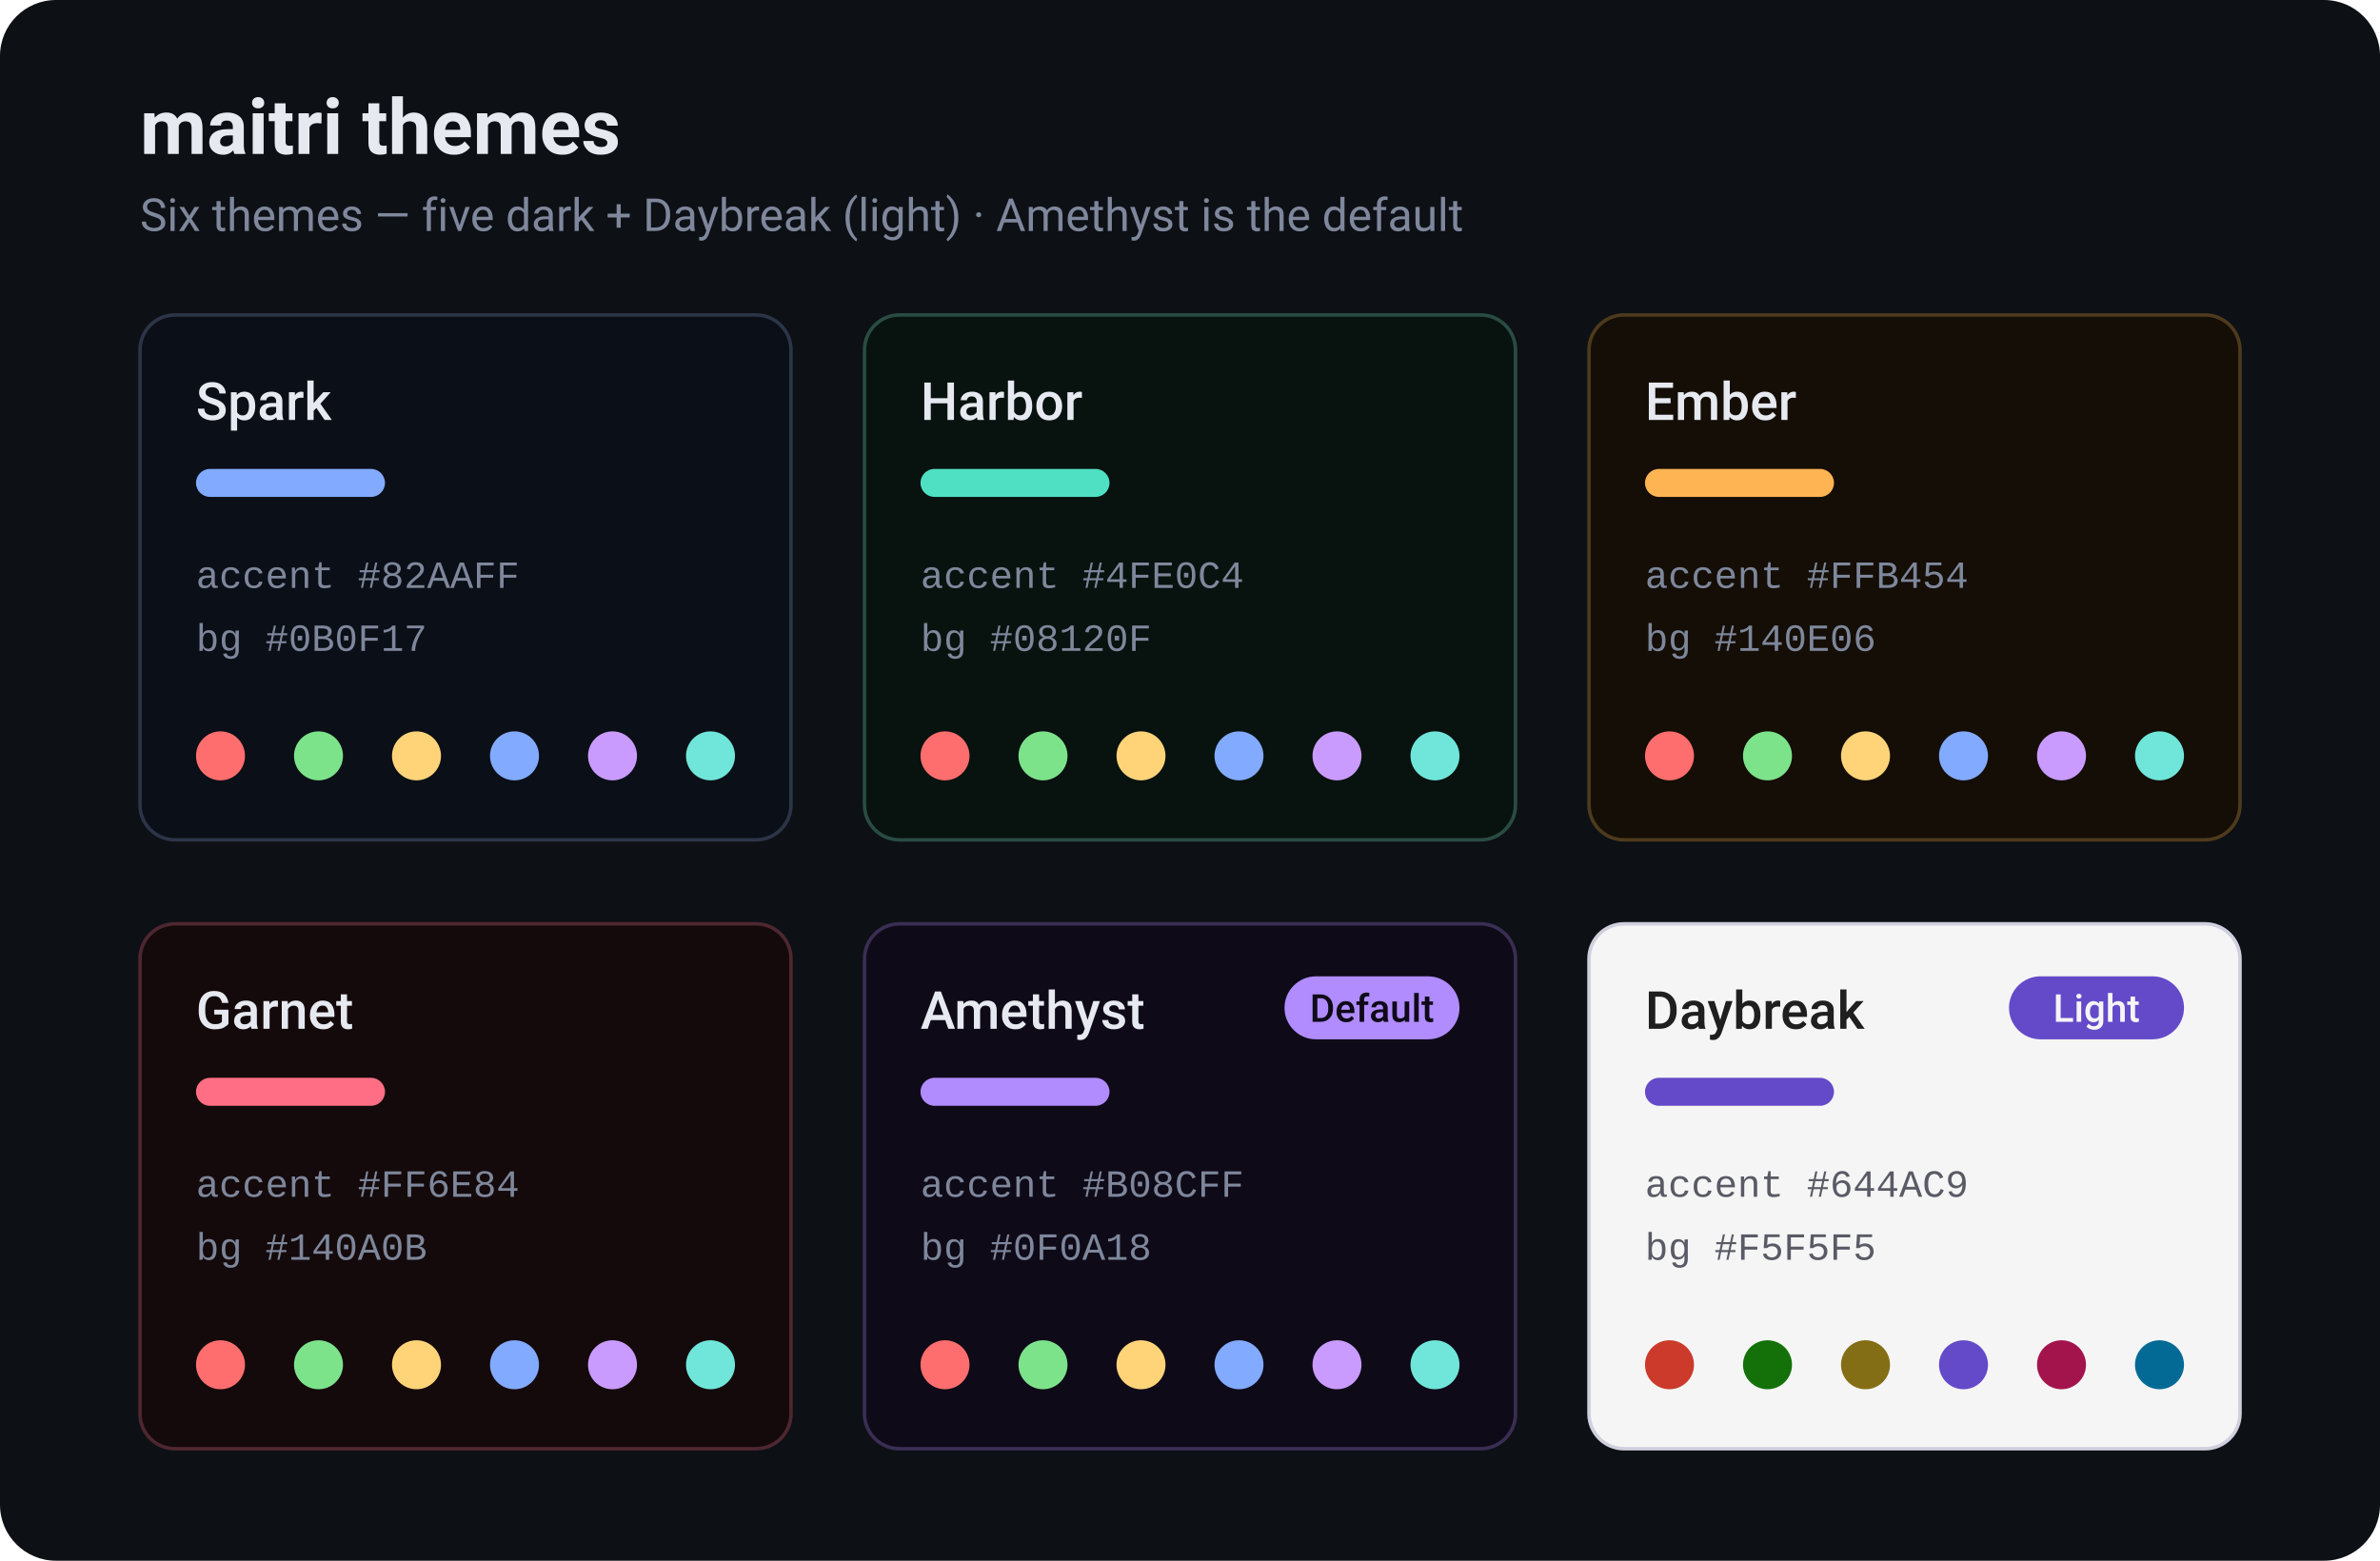
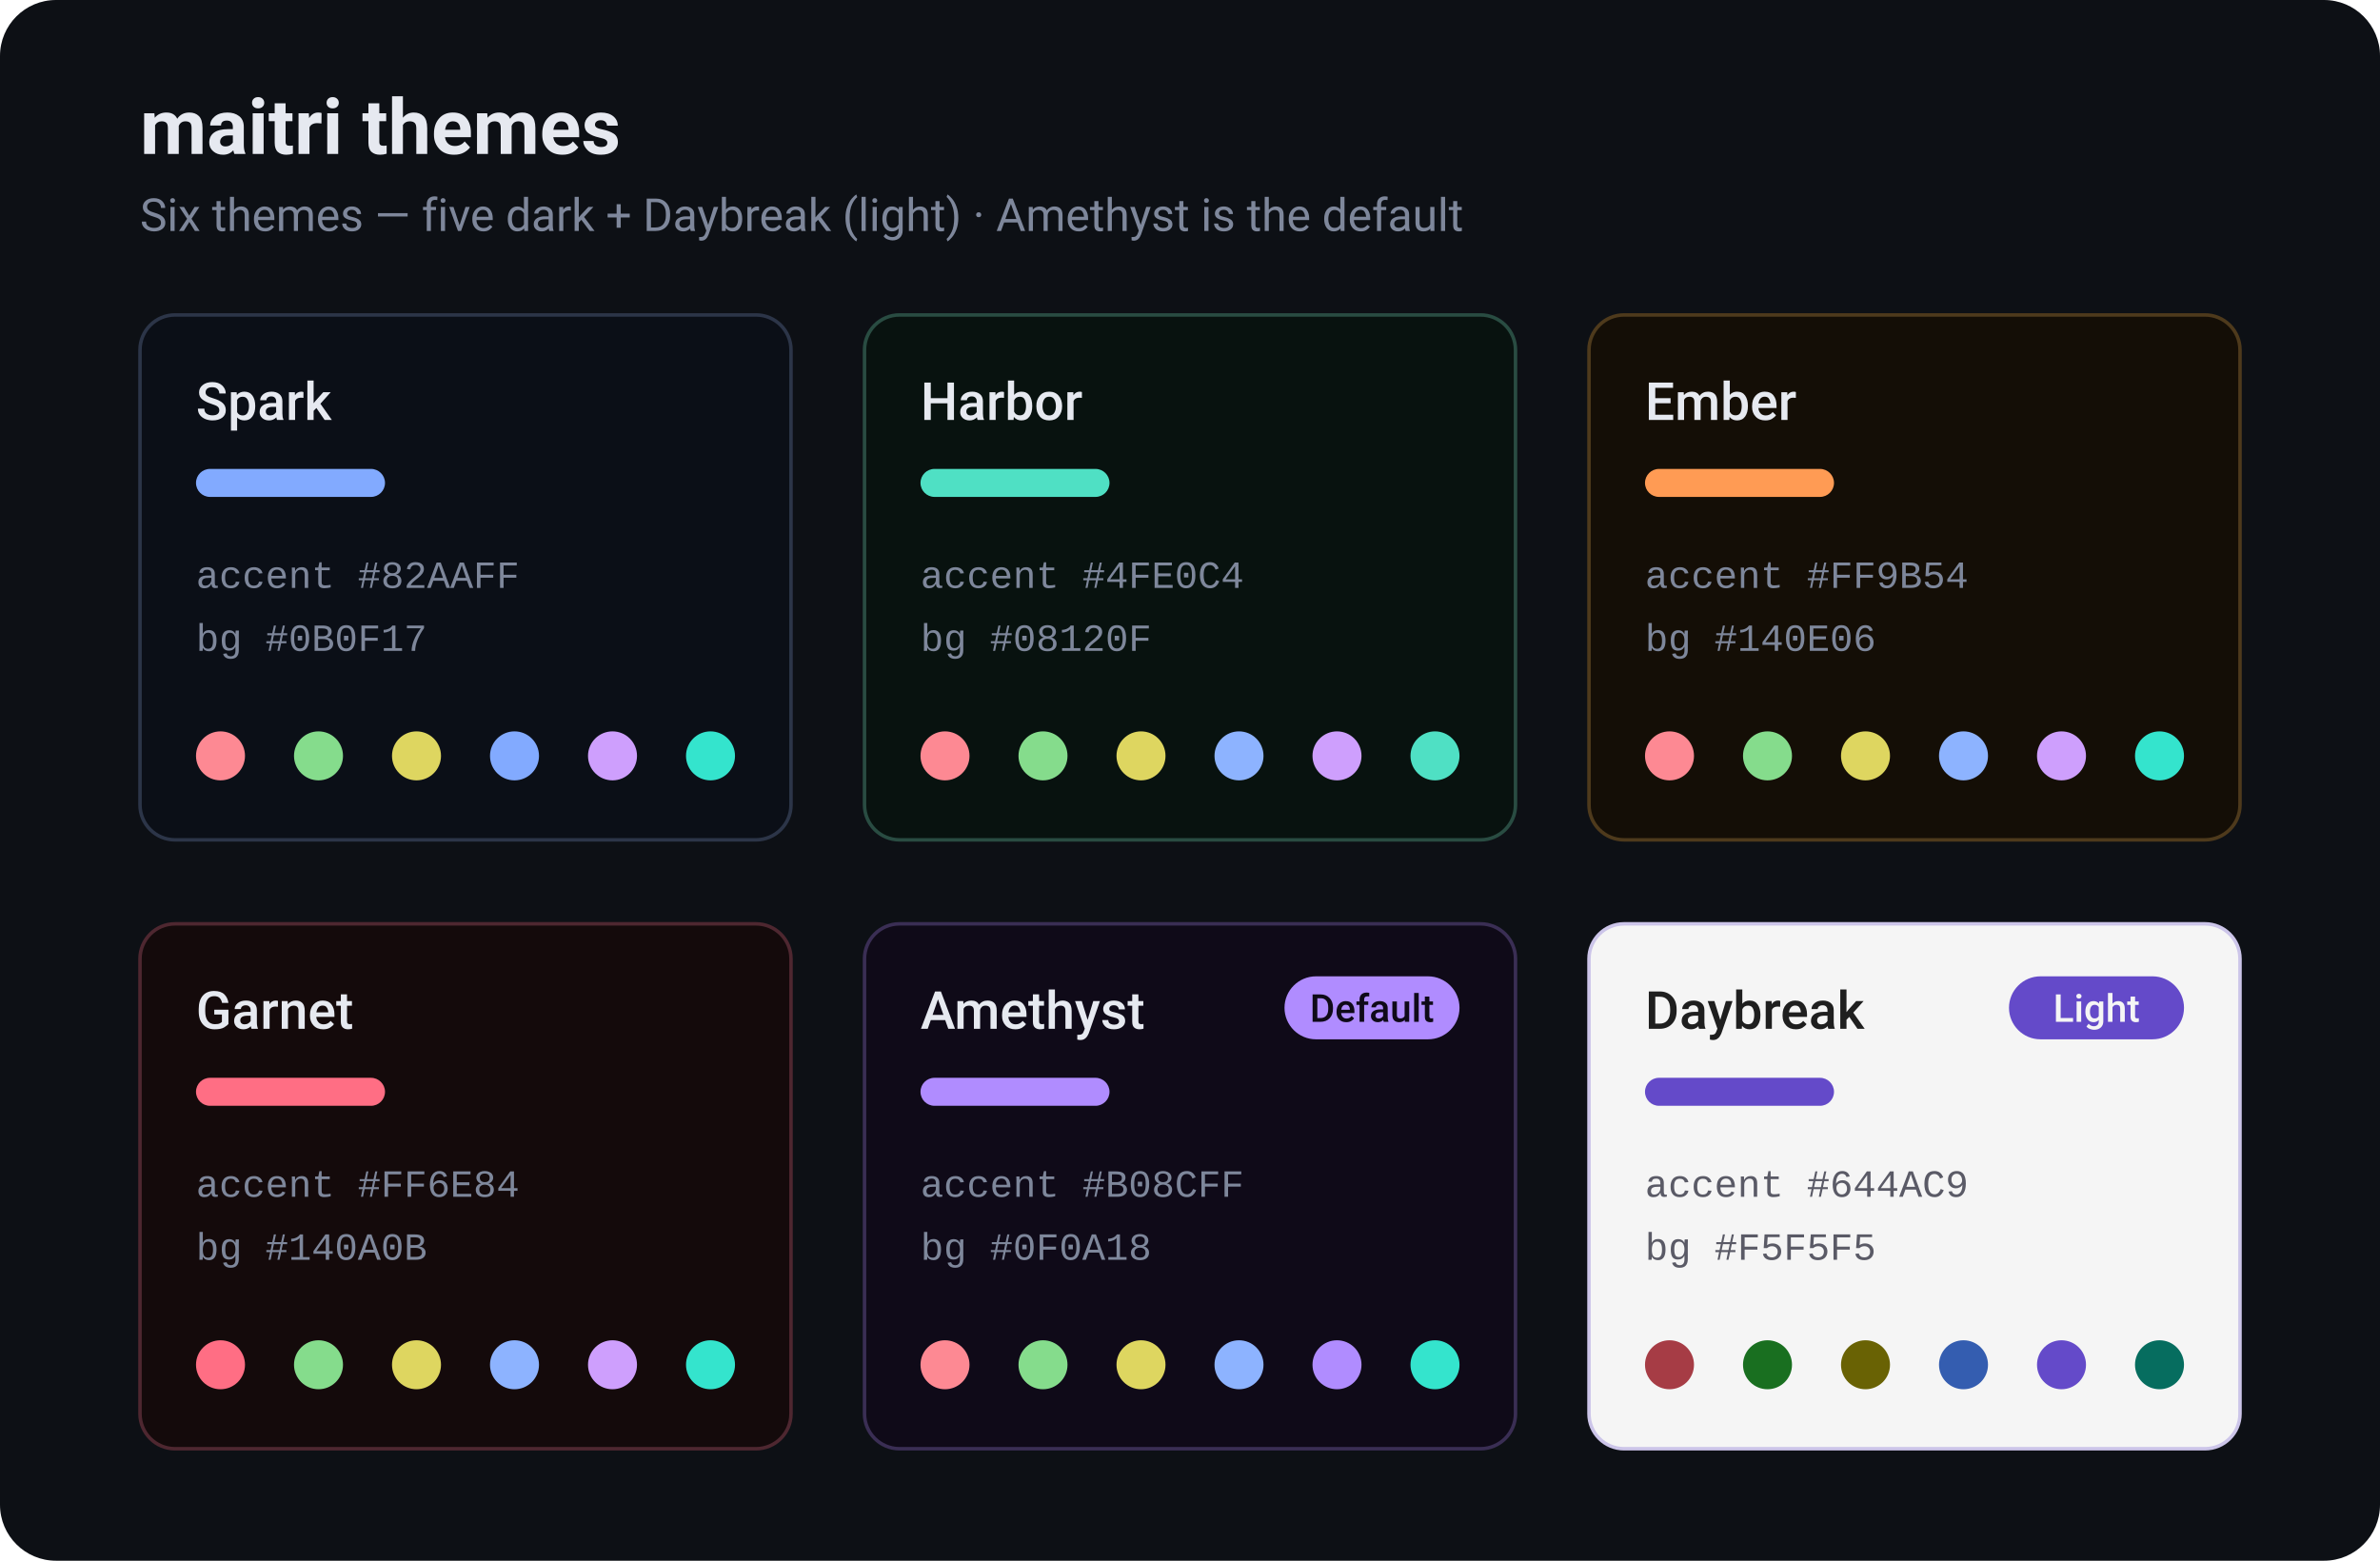
<svg xmlns="http://www.w3.org/2000/svg" width="680" viewBox="0 0 680 446">
  <rect x="0" y="0" width="680" height="446" rx="16" fill="#0D1015" />
  <text x="40" y="44" fill="#E6E9F0" font-family="-apple-system, BlinkMacSystemFont, 'Segoe UI', Roboto, sans-serif" font-size="22" font-weight="600">maitri themes</text>
  <text x="40" y="66" fill="#7E879B" font-family="-apple-system, BlinkMacSystemFont, 'Segoe UI', Roboto, sans-serif" font-size="13">Six themes — five dark + Daybreak (light) · Amethyst is the default</text>
  <rect x="40" y="90" width="186" height="150" rx="10" fill="#0B0F17" stroke="#2C3548" stroke-width="1" />
  <text x="56" y="120" fill="#E6E9F0" font-family="-apple-system, BlinkMacSystemFont, 'Segoe UI', Roboto, sans-serif" font-size="15" font-weight="500">Spark</text>
  <rect x="56" y="134" width="54" height="8" rx="4" fill="#82AAFF" />
  <text x="56" y="168" fill="#7E879B" font-family="'SFMono-Regular', Consolas, 'Liberation Mono', monospace" font-size="11">accent #82AAFF</text>
  <text x="56" y="186" fill="#7E879B" font-family="'SFMono-Regular', Consolas, 'Liberation Mono', monospace" font-size="11">bg #0B0F17</text>
-   <circle cx="63" cy="216" r="7" fill="#FF6E6E" />
-   <circle cx="91" cy="216" r="7" fill="#7DE38B" />
-   <circle cx="119" cy="216" r="7" fill="#FFD479" />
+   <circle cx="63" cy="216" r="7" fill="#FD8993" />
+   <circle cx="91" cy="216" r="7" fill="#85DC8C" />
+   <circle cx="119" cy="216" r="7" fill="#DED660" />
  <circle cx="147" cy="216" r="7" fill="#82AAFF" />
-   <circle cx="175" cy="216" r="7" fill="#C99BFF" />
-   <circle cx="203" cy="216" r="7" fill="#6FE6D9" />
+   <circle cx="175" cy="216" r="7" fill="#CE9FFD" />
+   <circle cx="203" cy="216" r="7" fill="#34E4CD" />
  <rect x="247" y="90" width="186" height="150" rx="10" fill="#08120F" stroke="#294C42" stroke-width="1" />
  <text x="263" y="120" fill="#E6E9F0" font-family="-apple-system, BlinkMacSystemFont, 'Segoe UI', Roboto, sans-serif" font-size="15" font-weight="500">Harbor</text>
  <rect x="263" y="134" width="54" height="8" rx="4" fill="#4FE0C4" />
  <text x="263" y="168" fill="#7E879B" font-family="'SFMono-Regular', Consolas, 'Liberation Mono', monospace" font-size="11">accent #4FE0C4</text>
  <text x="263" y="186" fill="#7E879B" font-family="'SFMono-Regular', Consolas, 'Liberation Mono', monospace" font-size="11">bg #08120F</text>
-   <circle cx="270" cy="216" r="7" fill="#FF6E6E" />
-   <circle cx="298" cy="216" r="7" fill="#7DE38B" />
-   <circle cx="326" cy="216" r="7" fill="#FFD479" />
-   <circle cx="354" cy="216" r="7" fill="#82AAFF" />
-   <circle cx="382" cy="216" r="7" fill="#C99BFF" />
-   <circle cx="410" cy="216" r="7" fill="#6FE6D9" />
+   <circle cx="270" cy="216" r="7" fill="#FD8993" />
+   <circle cx="298" cy="216" r="7" fill="#85DC8C" />
+   <circle cx="326" cy="216" r="7" fill="#DED660" />
+   <circle cx="354" cy="216" r="7" fill="#8DB3FF" />
+   <circle cx="382" cy="216" r="7" fill="#CE9FFD" />
+   <circle cx="410" cy="216" r="7" fill="#4FE0C4" />
  <rect x="454" y="90" width="186" height="150" rx="10" fill="#140E06" stroke="#4E3A1C" stroke-width="1" />
  <text x="470" y="120" fill="#E6E9F0" font-family="-apple-system, BlinkMacSystemFont, 'Segoe UI', Roboto, sans-serif" font-size="15" font-weight="500">Ember</text>
-   <rect x="470" y="134" width="54" height="8" rx="4" fill="#FFB454" />
-   <text x="470" y="168" fill="#7E879B" font-family="'SFMono-Regular', Consolas, 'Liberation Mono', monospace" font-size="11">accent #FFB454</text>
+   <rect x="470" y="134" width="54" height="8" rx="4" fill="#FF9B54" />
+   <text x="470" y="168" fill="#7E879B" font-family="'SFMono-Regular', Consolas, 'Liberation Mono', monospace" font-size="11">accent #FF9B54</text>
  <text x="470" y="186" fill="#7E879B" font-family="'SFMono-Regular', Consolas, 'Liberation Mono', monospace" font-size="11">bg #140E06</text>
-   <circle cx="477" cy="216" r="7" fill="#FF6E6E" />
-   <circle cx="505" cy="216" r="7" fill="#7DE38B" />
-   <circle cx="533" cy="216" r="7" fill="#FFD479" />
-   <circle cx="561" cy="216" r="7" fill="#82AAFF" />
-   <circle cx="589" cy="216" r="7" fill="#C99BFF" />
-   <circle cx="617" cy="216" r="7" fill="#6FE6D9" />
+   <circle cx="477" cy="216" r="7" fill="#FD8993" />
+   <circle cx="505" cy="216" r="7" fill="#85DC8C" />
+   <circle cx="533" cy="216" r="7" fill="#DED660" />
+   <circle cx="561" cy="216" r="7" fill="#8DB3FF" />
+   <circle cx="589" cy="216" r="7" fill="#CE9FFD" />
+   <circle cx="617" cy="216" r="7" fill="#34E4CD" />
  <rect x="40" y="264" width="186" height="150" rx="10" fill="#140A0B" stroke="#4E2730" stroke-width="1" />
  <text x="56" y="294" fill="#E6E9F0" font-family="-apple-system, BlinkMacSystemFont, 'Segoe UI', Roboto, sans-serif" font-size="15" font-weight="500">Garnet</text>
  <rect x="56" y="308" width="54" height="8" rx="4" fill="#FF6E84" />
  <text x="56" y="342" fill="#7E879B" font-family="'SFMono-Regular', Consolas, 'Liberation Mono', monospace" font-size="11">accent #FF6E84</text>
  <text x="56" y="360" fill="#7E879B" font-family="'SFMono-Regular', Consolas, 'Liberation Mono', monospace" font-size="11">bg #140A0B</text>
-   <circle cx="63" cy="390" r="7" fill="#FF6E6E" />
-   <circle cx="91" cy="390" r="7" fill="#7DE38B" />
-   <circle cx="119" cy="390" r="7" fill="#FFD479" />
-   <circle cx="147" cy="390" r="7" fill="#82AAFF" />
-   <circle cx="175" cy="390" r="7" fill="#C99BFF" />
-   <circle cx="203" cy="390" r="7" fill="#6FE6D9" />
+   <circle cx="63" cy="390" r="7" fill="#FF6E84" />
+   <circle cx="91" cy="390" r="7" fill="#85DC8C" />
+   <circle cx="119" cy="390" r="7" fill="#DED660" />
+   <circle cx="147" cy="390" r="7" fill="#8DB3FF" />
+   <circle cx="175" cy="390" r="7" fill="#CE9FFD" />
+   <circle cx="203" cy="390" r="7" fill="#34E4CD" />
  <rect x="247" y="264" width="186" height="150" rx="10" fill="#0F0A18" stroke="#3A2E54" stroke-width="1" />
  <text x="263" y="294" fill="#E6E9F0" font-family="-apple-system, BlinkMacSystemFont, 'Segoe UI', Roboto, sans-serif" font-size="15" font-weight="500">Amethyst</text>
  <rect x="367" y="279" width="50" height="18" rx="9" fill="#B08CFF" />
  <text x="392" y="292" fill="#0F0A18" font-family="-apple-system, BlinkMacSystemFont, 'Segoe UI', Roboto, sans-serif" font-size="11" font-weight="500" text-anchor="middle">Default</text>
  <rect x="263" y="308" width="54" height="8" rx="4" fill="#B08CFF" />
  <text x="263" y="342" fill="#7E879B" font-family="'SFMono-Regular', Consolas, 'Liberation Mono', monospace" font-size="11">accent #B08CFF</text>
  <text x="263" y="360" fill="#7E879B" font-family="'SFMono-Regular', Consolas, 'Liberation Mono', monospace" font-size="11">bg #0F0A18</text>
-   <circle cx="270" cy="390" r="7" fill="#FF6E6E" />
-   <circle cx="298" cy="390" r="7" fill="#7DE38B" />
-   <circle cx="326" cy="390" r="7" fill="#FFD479" />
-   <circle cx="354" cy="390" r="7" fill="#82AAFF" />
-   <circle cx="382" cy="390" r="7" fill="#C99BFF" />
-   <circle cx="410" cy="390" r="7" fill="#6FE6D9" />
-   <rect x="454" y="264" width="186" height="150" rx="10" fill="#F5F5F5" stroke="#CFCFDE" stroke-width="1" />
+   <circle cx="270" cy="390" r="7" fill="#FD8993" />
+   <circle cx="298" cy="390" r="7" fill="#85DC8C" />
+   <circle cx="326" cy="390" r="7" fill="#DED660" />
+   <circle cx="354" cy="390" r="7" fill="#8DB3FF" />
+   <circle cx="382" cy="390" r="7" fill="#B08CFF" />
+   <circle cx="410" cy="390" r="7" fill="#34E4CD" />
+   <rect x="454" y="264" width="186" height="150" rx="10" fill="#F5F5F5" stroke="#CCC5E9" stroke-width="1" />
  <text x="470" y="294" fill="#1F1F1F" font-family="-apple-system, BlinkMacSystemFont, 'Segoe UI', Roboto, sans-serif" font-size="15" font-weight="500">Daybreak</text>
  <rect x="574" y="279" width="50" height="18" rx="9" fill="#644AC9" />
  <text x="599" y="292" fill="#F5F5F5" font-family="-apple-system, BlinkMacSystemFont, 'Segoe UI', Roboto, sans-serif" font-size="11" font-weight="500" text-anchor="middle">Light</text>
  <rect x="470" y="308" width="54" height="8" rx="4" fill="#644AC9" />
  <text x="470" y="342" fill="#5A5A66" font-family="'SFMono-Regular', Consolas, 'Liberation Mono', monospace" font-size="11">accent #644AC9</text>
  <text x="470" y="360" fill="#5A5A66" font-family="'SFMono-Regular', Consolas, 'Liberation Mono', monospace" font-size="11">bg #F5F5F5</text>
-   <circle cx="477" cy="390" r="7" fill="#CB3A2A" />
-   <circle cx="505" cy="390" r="7" fill="#14710A" />
-   <circle cx="533" cy="390" r="7" fill="#846E15" />
-   <circle cx="561" cy="390" r="7" fill="#644AC9" />
-   <circle cx="589" cy="390" r="7" fill="#A3144D" />
-   <circle cx="617" cy="390" r="7" fill="#036A96" />
+   <circle cx="477" cy="390" r="7" fill="#A63C45" />
+   <circle cx="505" cy="390" r="7" fill="#196F20" />
+   <circle cx="533" cy="390" r="7" fill="#696204" />
+   <circle cx="561" cy="390" r="7" fill="#345DB0" />
+   <circle cx="589" cy="390" r="7" fill="#644AC9" />
+   <circle cx="617" cy="390" r="7" fill="#066D5F" />
</svg>
